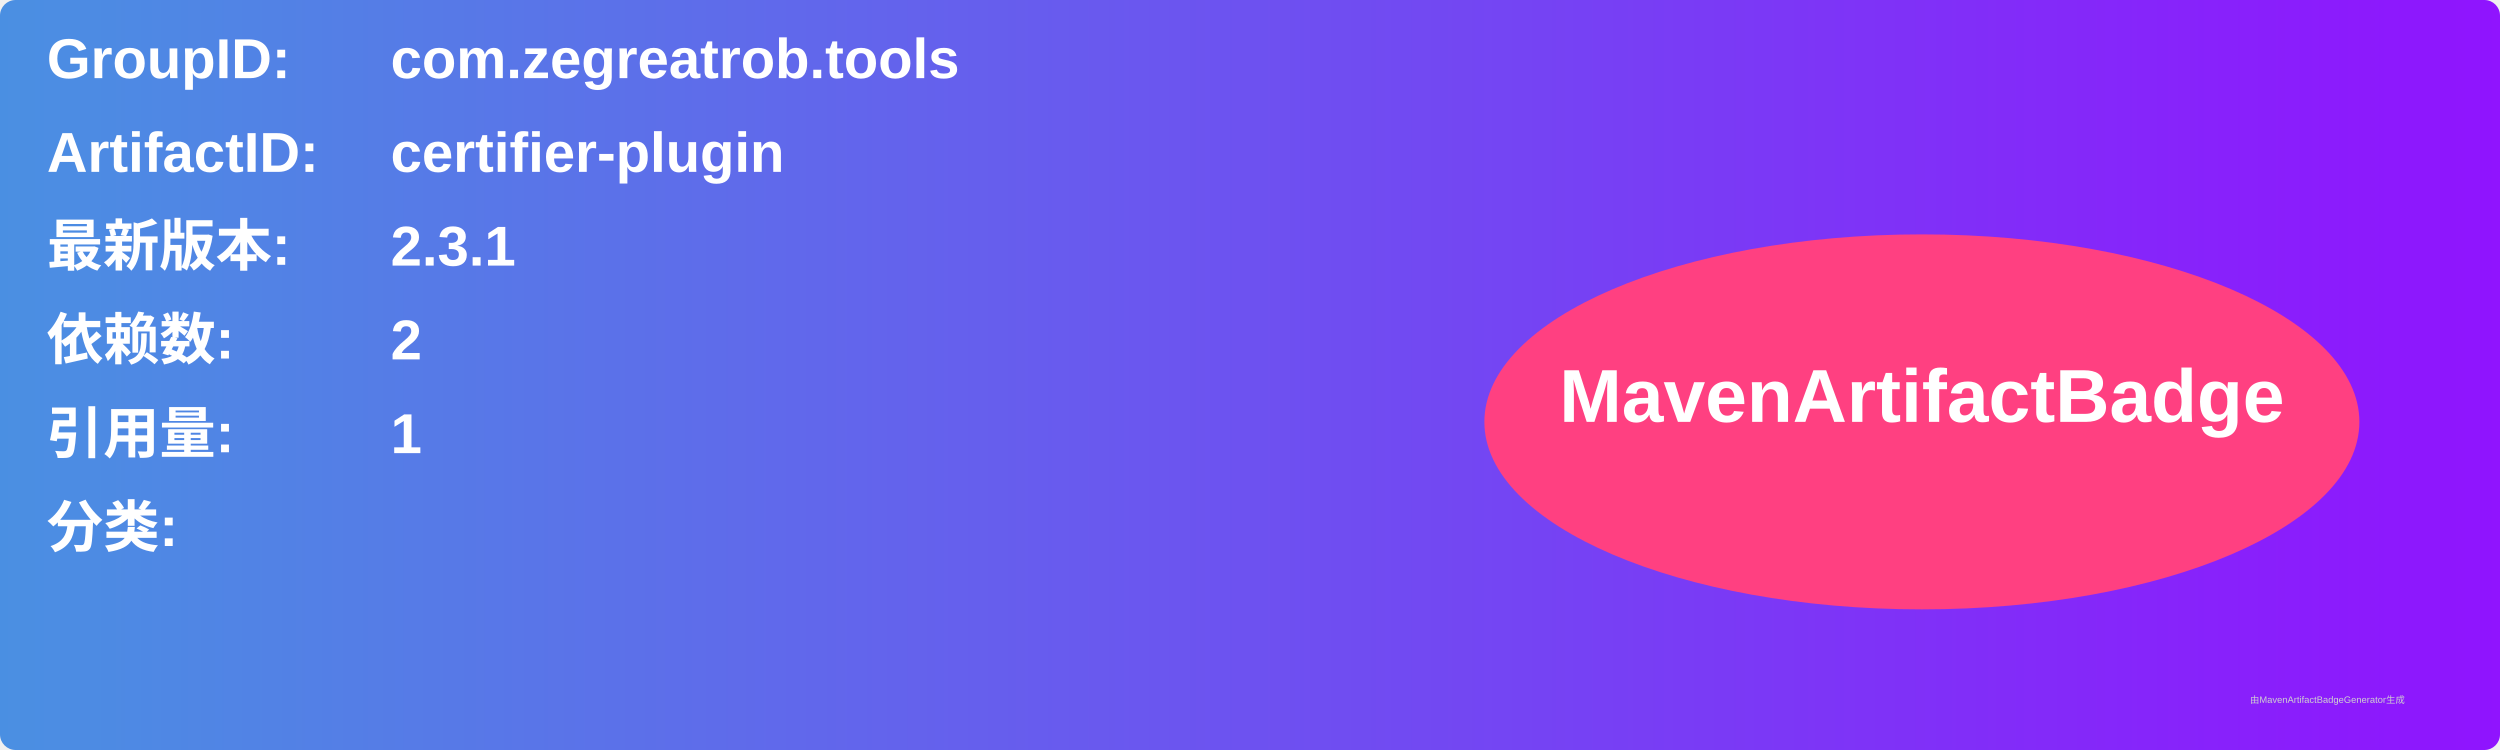
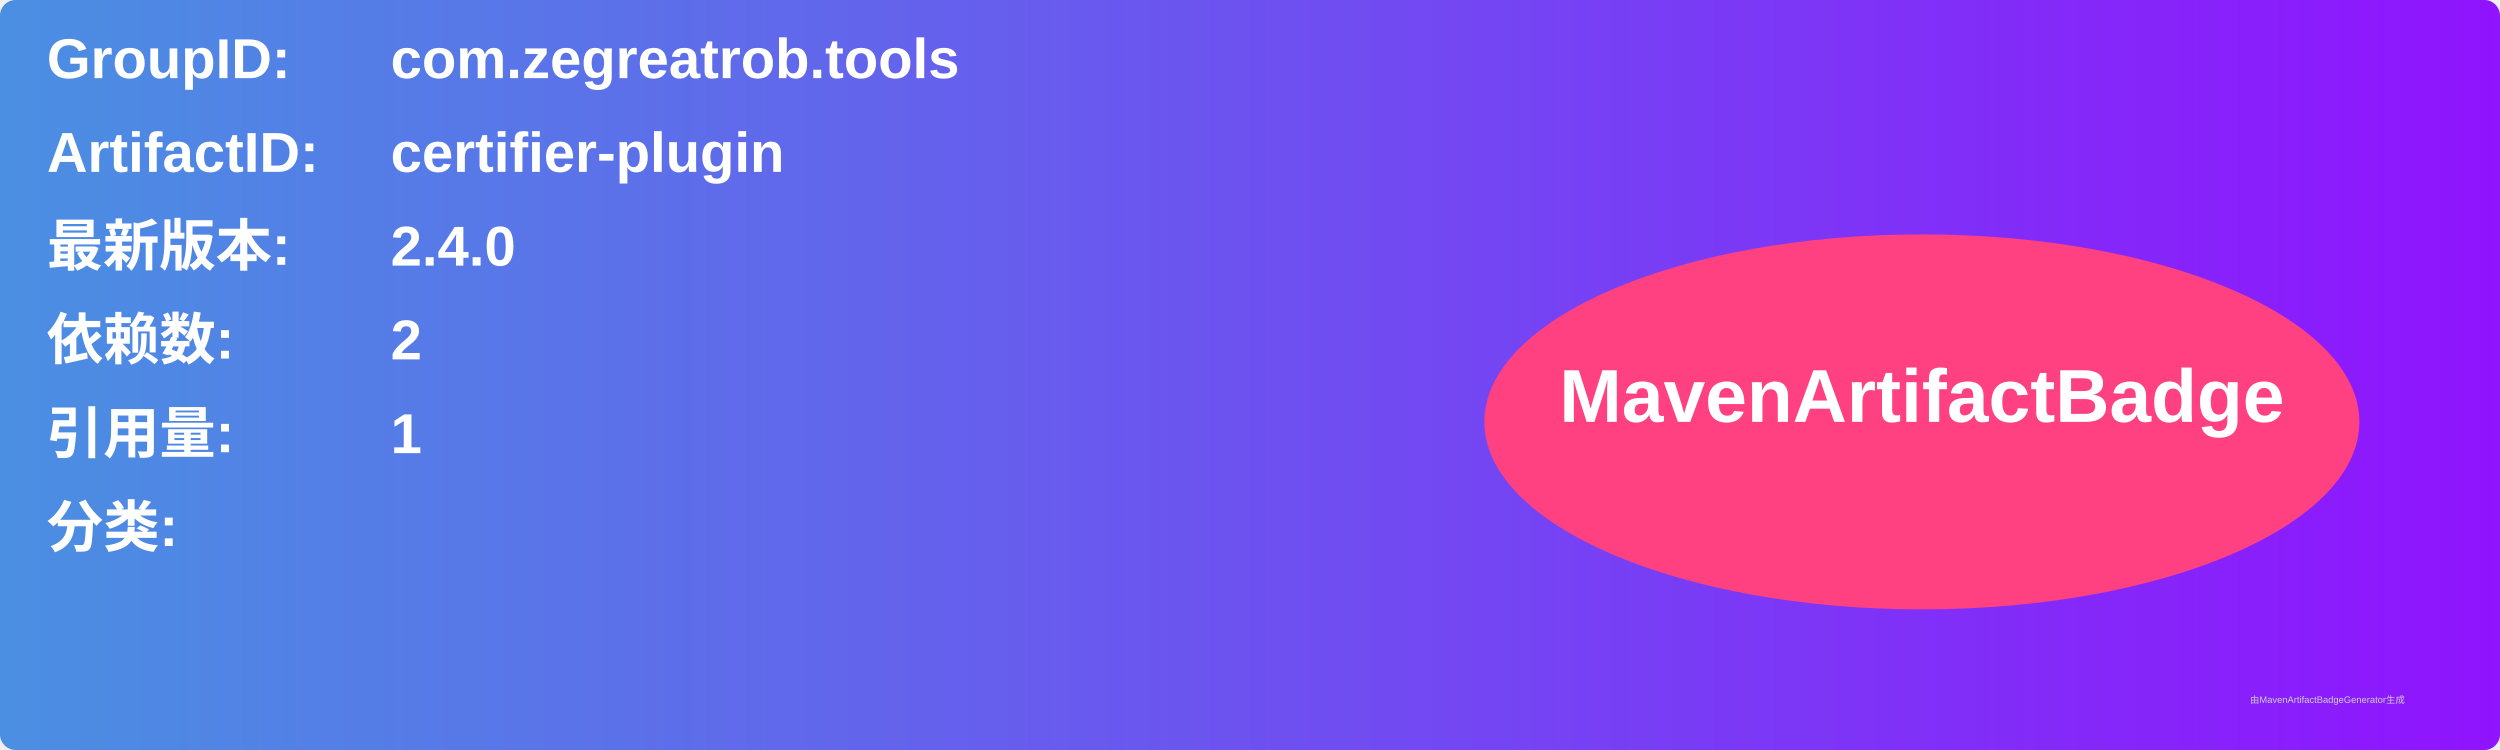
<svg xmlns="http://www.w3.org/2000/svg" width="800" height="240" viewBox="0 0 800 240">
  <linearGradient id="grad" x1="0%" y1="0%" x2="100%" y2="0%">
    <stop offset="0%" stop-color="#4a90e2" />
    <stop offset="100%" stop-color="#9013fe" />
  </linearGradient>
  <rect width="100%" height="100%" rx="5" ry="5" fill="url(#grad)" />
  <g transform="translate(15, 15)">
    <text x="0" y="10" font-family="Arial" font-size="18" fill="white" font-weight="bold" width="260">GroupID:</text>
    <text x="110" y="10" font-family="Arial" font-size="18" fill="white" font-weight="bold" width="460">com.zegreatrob.tools</text>
    <text x="0" y="40" font-family="Arial" font-size="18" fill="white" font-weight="bold" width="260">ArtifactID:</text>
    <text x="110" y="40" font-family="Arial" font-size="18" fill="white" font-weight="bold" width="460">certifier-plugin</text>
    <text x="0" y="70" font-family="Arial" font-size="18" fill="white" font-weight="bold">最新版本:</text>
    <text x="110" y="70" font-family="Arial" font-size="18" fill="white" font-weight="bold">
-       <tspan font-weight="bold">2.3.1</tspan>
+       <tspan font-weight="bold">2.4.0</tspan>
    </text>
    <text x="0" y="100" font-family="Arial" font-size="18" fill="white" font-weight="bold">依赖数: </text>
    <text x="110" y="100" font-family="Arial" font-size="18" fill="white">
      <tspan font-weight="bold">2</tspan>
    </text>
    <text x="0" y="130" font-family="Arial" font-size="18" fill="white" font-weight="bold">引用量: </text>
    <text x="110" y="130" font-family="Arial" font-size="18" fill="white">
      <tspan font-weight="bold">1</tspan>
    </text>
    <text x="0" y="160" font-family="Arial" font-size="18" fill="white" font-weight="bold">分类:</text>
    <text x="10" y="190" font-family="Arial" font-size="10" fill="white">
      <tspan font-weight="bold" />
    </text>
    <ellipse cx="600" cy="120" rx="140" ry="60" fill="#ff4081" />
    <text x="600" y="120" text-anchor="middle" font-family="Arial" font-size="24" fill="white" font-weight="bold">MavenArtifactBadge</text>
  </g>
  <text x="720" y="225" font-family="Arial" font-size="3" fill="#d0d0d0">由MavenArtifactBadgeGenerator生成</text>
</svg>
